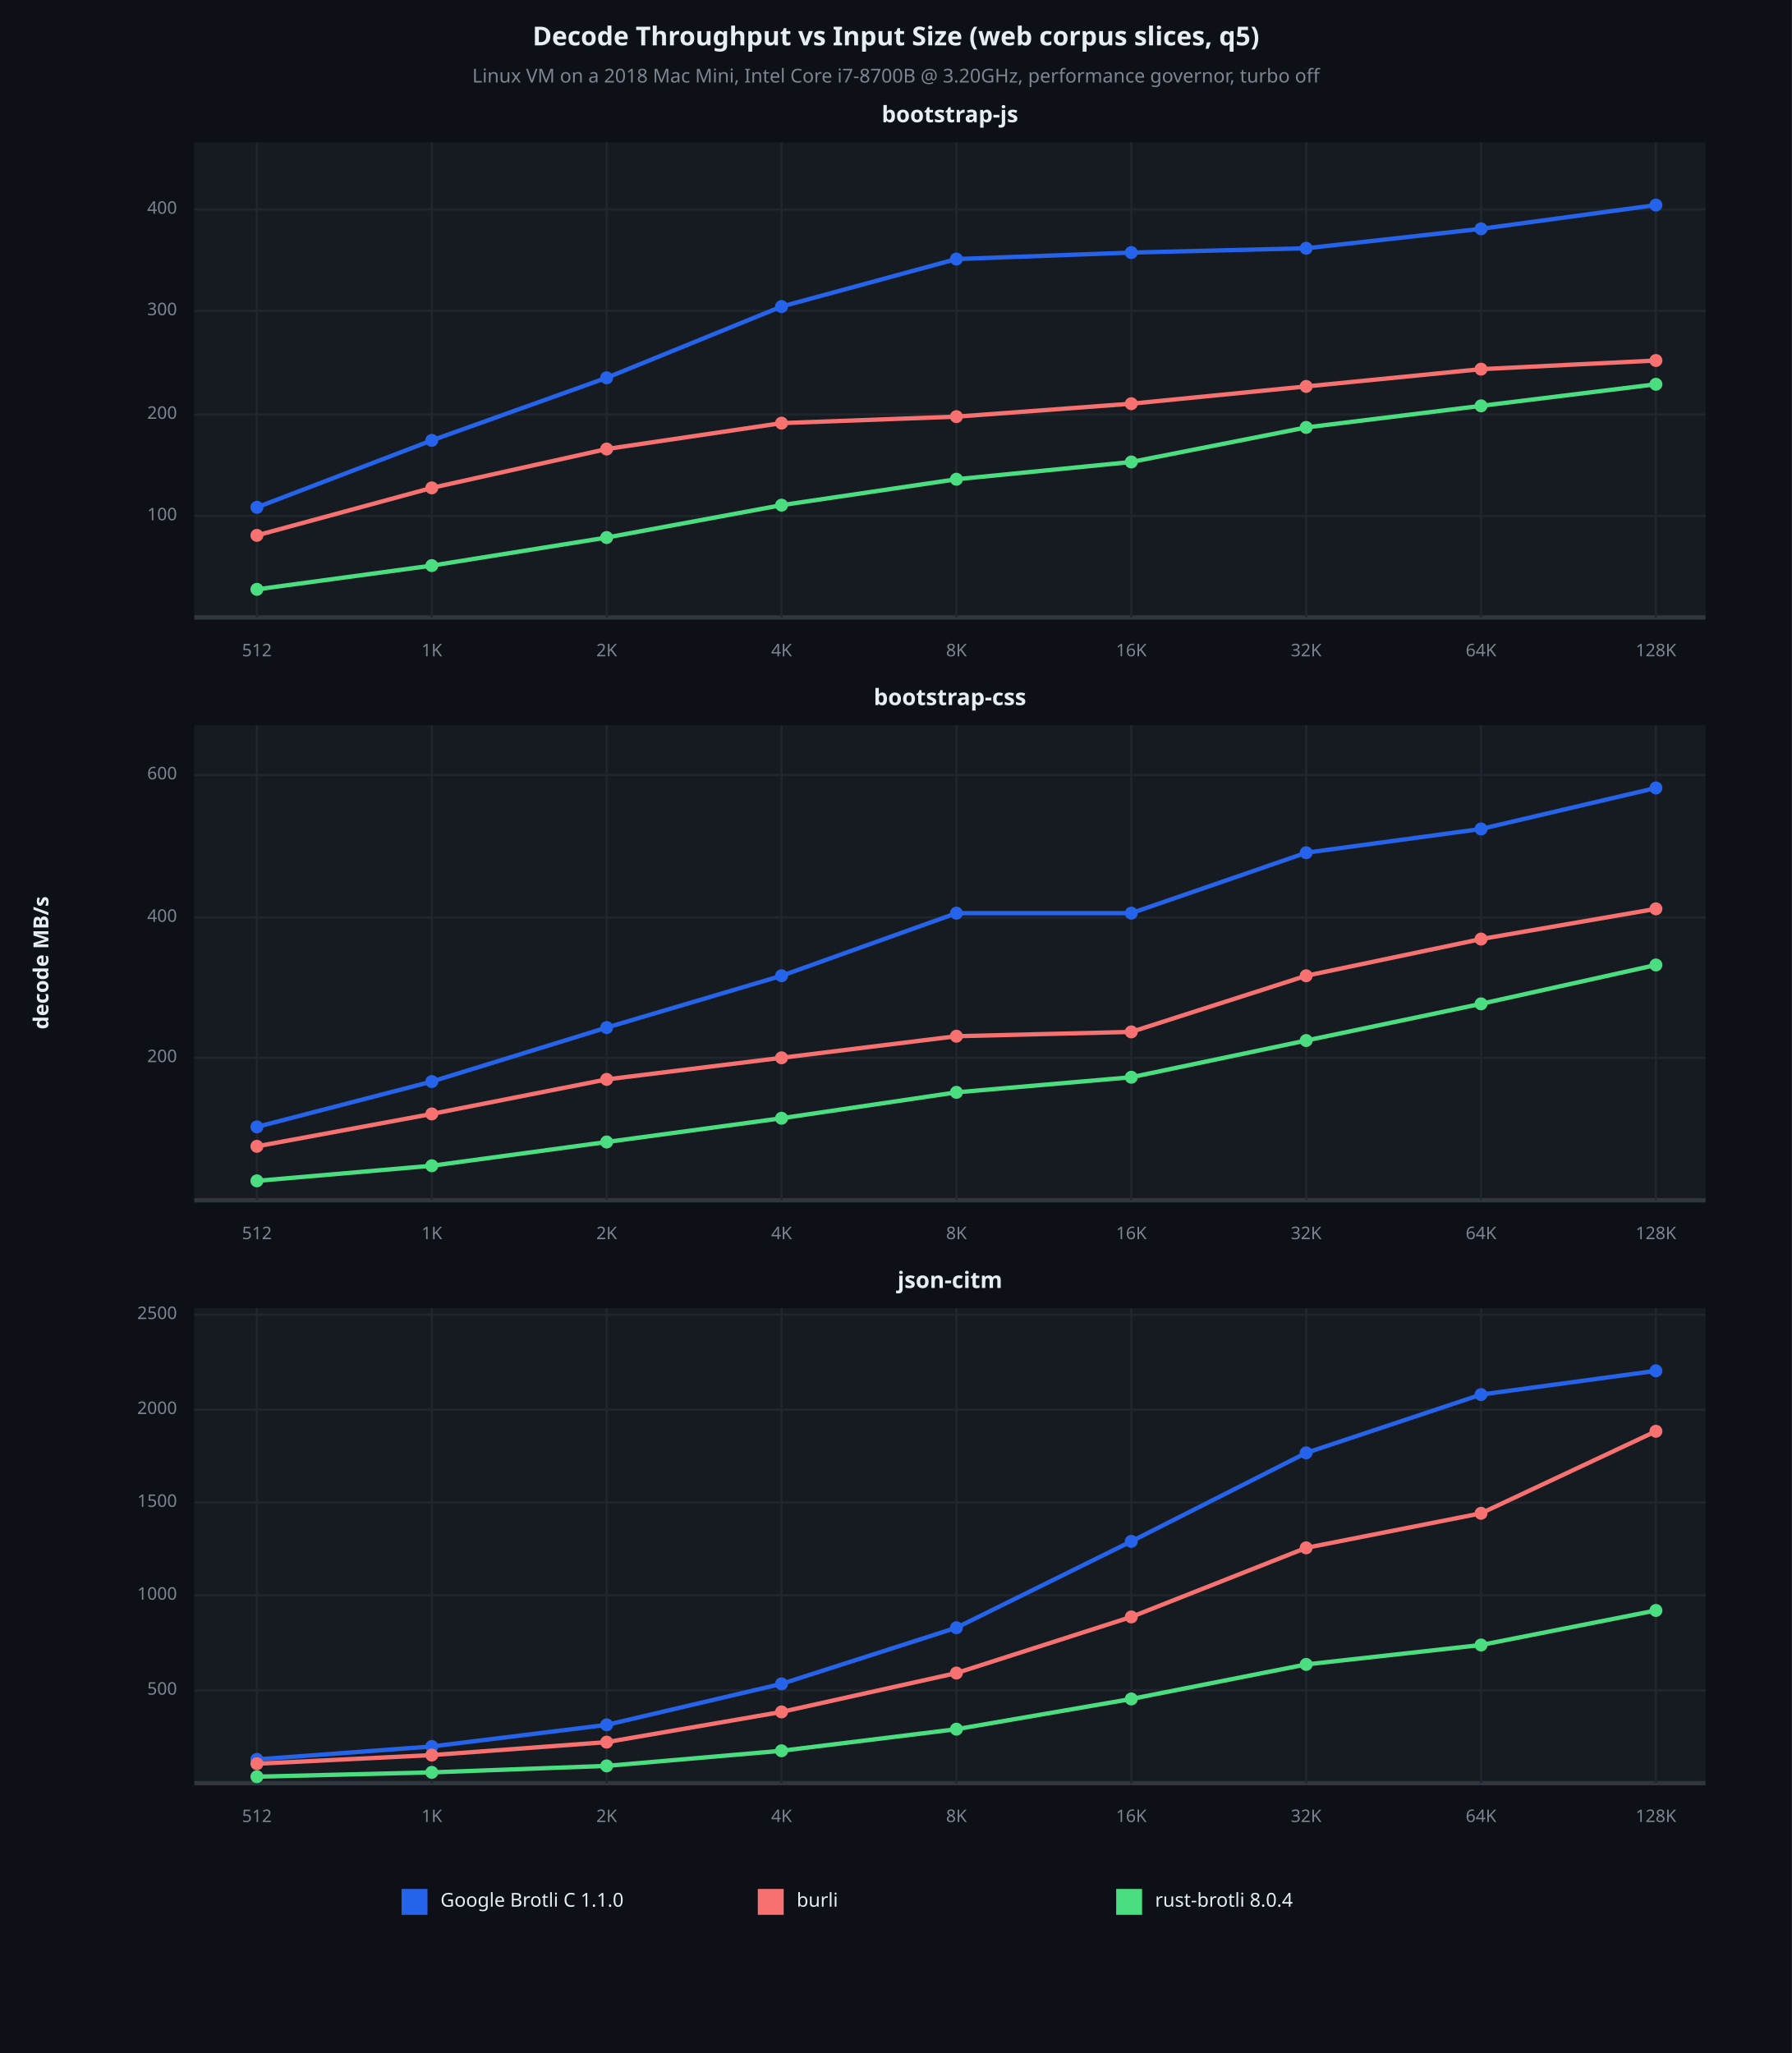
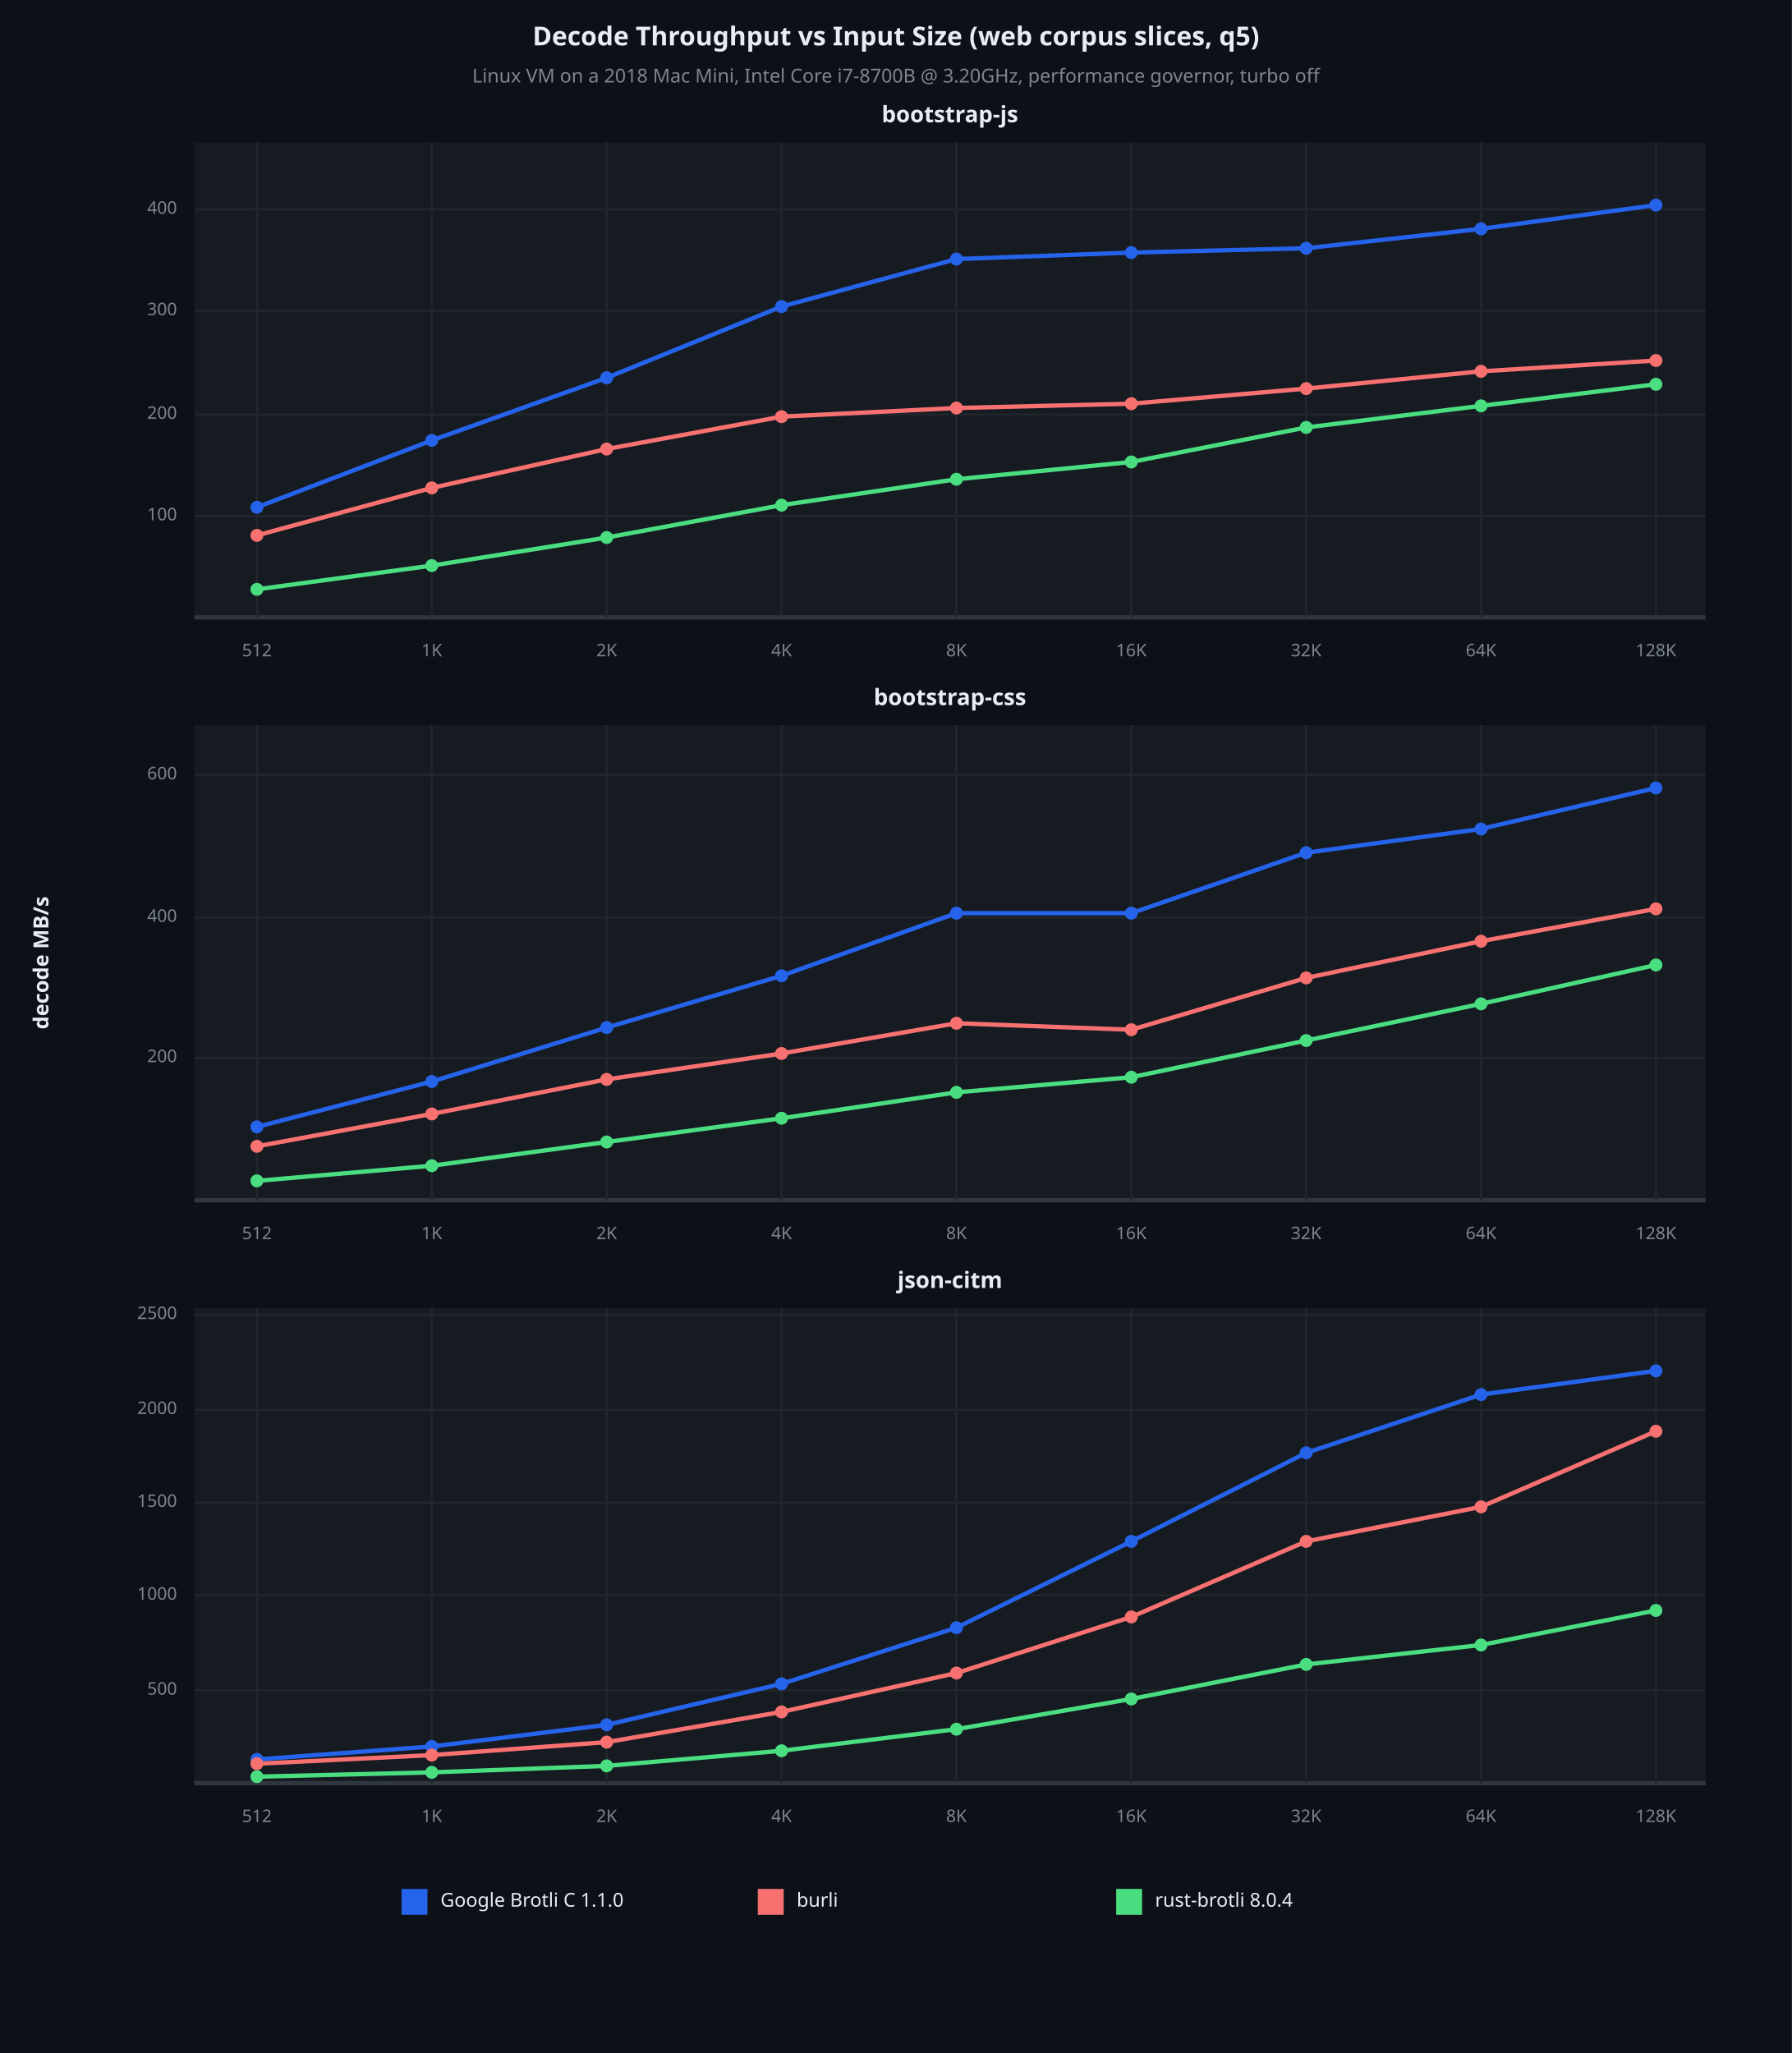
<svg xmlns="http://www.w3.org/2000/svg" viewBox="0 0 830 951" font-family="system-ui, -apple-system, sans-serif">
  <rect x="0" y="0" width="830" height="951" opacity="1" fill="#0D1117" stroke="none" />
  <text x="415" y="18" dy="0.5ex" text-anchor="middle" font-family="sans-serif" font-size="12.097" opacity="1" fill="#E6EDF3" font-weight="bold">
Decode Throughput vs Input Size (web corpus slices, q5)
</text>
  <text x="415" y="36" dy="0.5ex" text-anchor="middle" font-family="sans-serif" font-size="8.871" opacity="1" fill="#7D8590">
Linux VM on a 2018 Mac Mini, Intel Core i7-8700B @ 3.20GHz, performance governor, turbo off
</text>
  <rect x="90" y="66" width="700" height="220" opacity="1" fill="#161B22" stroke="none" />
  <text x="440" y="54" dy="0.5ex" text-anchor="middle" font-family="sans-serif" font-size="10.484" opacity="1" fill="#E6EDF3" font-weight="bold">
bootstrap-js
</text>
  <polyline fill="none" opacity="1" stroke="#30363D" stroke-width="2" points="90,286 790,286 " />
  <polyline fill="none" opacity="1" stroke="#21262D" stroke-width="1" points="119,66 119,286 " />
  <text x="119" y="302" dy="0.5ex" text-anchor="middle" font-family="sans-serif" font-size="8.065" opacity="1" fill="#7D8590">
512
</text>
  <polyline fill="none" opacity="1" stroke="#21262D" stroke-width="1" points="200,66 200,286 " />
  <text x="200" y="302" dy="0.5ex" text-anchor="middle" font-family="sans-serif" font-size="8.065" opacity="1" fill="#7D8590">
1K
</text>
  <polyline fill="none" opacity="1" stroke="#21262D" stroke-width="1" points="281,66 281,286 " />
  <text x="281" y="302" dy="0.5ex" text-anchor="middle" font-family="sans-serif" font-size="8.065" opacity="1" fill="#7D8590">
2K
</text>
  <polyline fill="none" opacity="1" stroke="#21262D" stroke-width="1" points="362,66 362,286 " />
  <text x="362" y="302" dy="0.5ex" text-anchor="middle" font-family="sans-serif" font-size="8.065" opacity="1" fill="#7D8590">
4K
</text>
  <polyline fill="none" opacity="1" stroke="#21262D" stroke-width="1" points="443,66 443,286 " />
  <text x="443" y="302" dy="0.5ex" text-anchor="middle" font-family="sans-serif" font-size="8.065" opacity="1" fill="#7D8590">
8K
</text>
  <polyline fill="none" opacity="1" stroke="#21262D" stroke-width="1" points="524,66 524,286 " />
  <text x="524" y="302" dy="0.5ex" text-anchor="middle" font-family="sans-serif" font-size="8.065" opacity="1" fill="#7D8590">
16K
</text>
  <polyline fill="none" opacity="1" stroke="#21262D" stroke-width="1" points="605,66 605,286 " />
  <text x="605" y="302" dy="0.5ex" text-anchor="middle" font-family="sans-serif" font-size="8.065" opacity="1" fill="#7D8590">
32K
</text>
  <polyline fill="none" opacity="1" stroke="#21262D" stroke-width="1" points="686,66 686,286 " />
  <text x="686" y="302" dy="0.5ex" text-anchor="middle" font-family="sans-serif" font-size="8.065" opacity="1" fill="#7D8590">
64K
</text>
  <polyline fill="none" opacity="1" stroke="#21262D" stroke-width="1" points="767,66 767,286 " />
  <text x="767" y="302" dy="0.5ex" text-anchor="middle" font-family="sans-serif" font-size="8.065" opacity="1" fill="#7D8590">
128K
</text>
  <polyline fill="none" opacity="1" stroke="#21262D" stroke-width="1" points="90,239 790,239 " />
  <text x="82" y="239" dy="0.5ex" text-anchor="end" font-family="sans-serif" font-size="8.065" opacity="1" fill="#7D8590">
100
</text>
  <polyline fill="none" opacity="1" stroke="#21262D" stroke-width="1" points="90,192 790,192 " />
  <text x="82" y="192" dy="0.5ex" text-anchor="end" font-family="sans-serif" font-size="8.065" opacity="1" fill="#7D8590">
200
</text>
  <polyline fill="none" opacity="1" stroke="#21262D" stroke-width="1" points="90,144 790,144 " />
  <text x="82" y="144" dy="0.5ex" text-anchor="end" font-family="sans-serif" font-size="8.065" opacity="1" fill="#7D8590">
300
</text>
  <polyline fill="none" opacity="1" stroke="#21262D" stroke-width="1" points="90,97 790,97 " />
  <text x="82" y="97" dy="0.5ex" text-anchor="end" font-family="sans-serif" font-size="8.065" opacity="1" fill="#7D8590">
400
</text>
  <polyline fill="none" opacity="1" stroke="#2563EB" stroke-width="2" points="119,235 200,204 281,175 362,142 443,120 524,117 605,115 686,106 767,95 " />
  <circle cx="119" cy="235" r="3" opacity="1" fill="#2563EB" stroke="none" stroke-width="1" />
  <circle cx="200" cy="204" r="3" opacity="1" fill="#2563EB" stroke="none" stroke-width="1" />
  <circle cx="281" cy="175" r="3" opacity="1" fill="#2563EB" stroke="none" stroke-width="1" />
  <circle cx="362" cy="142" r="3" opacity="1" fill="#2563EB" stroke="none" stroke-width="1" />
  <circle cx="443" cy="120" r="3" opacity="1" fill="#2563EB" stroke="none" stroke-width="1" />
  <circle cx="524" cy="117" r="3" opacity="1" fill="#2563EB" stroke="none" stroke-width="1" />
  <circle cx="605" cy="115" r="3" opacity="1" fill="#2563EB" stroke="none" stroke-width="1" />
  <circle cx="686" cy="106" r="3" opacity="1" fill="#2563EB" stroke="none" stroke-width="1" />
  <circle cx="767" cy="95" r="3" opacity="1" fill="#2563EB" stroke="none" stroke-width="1" />
-   <polyline fill="none" opacity="1" stroke="#F87171" stroke-width="2" points="119,248 200,226 281,208 362,196 443,193 524,187 605,179 686,171 767,167 " />
+   <polyline fill="none" opacity="1" stroke="#F87171" stroke-width="2" points="119,248 200,226 281,208 362,193 443,189 524,187 605,180 686,172 767,167 " />
  <circle cx="119" cy="248" r="3" opacity="1" fill="#F87171" stroke="none" stroke-width="1" />
  <circle cx="200" cy="226" r="3" opacity="1" fill="#F87171" stroke="none" stroke-width="1" />
  <circle cx="281" cy="208" r="3" opacity="1" fill="#F87171" stroke="none" stroke-width="1" />
-   <circle cx="362" cy="196" r="3" opacity="1" fill="#F87171" stroke="none" stroke-width="1" />
-   <circle cx="443" cy="193" r="3" opacity="1" fill="#F87171" stroke="none" stroke-width="1" />
+   <circle cx="362" cy="193" r="3" opacity="1" fill="#F87171" stroke="none" stroke-width="1" />
+   <circle cx="443" cy="189" r="3" opacity="1" fill="#F87171" stroke="none" stroke-width="1" />
  <circle cx="524" cy="187" r="3" opacity="1" fill="#F87171" stroke="none" stroke-width="1" />
-   <circle cx="605" cy="179" r="3" opacity="1" fill="#F87171" stroke="none" stroke-width="1" />
-   <circle cx="686" cy="171" r="3" opacity="1" fill="#F87171" stroke="none" stroke-width="1" />
+   <circle cx="605" cy="180" r="3" opacity="1" fill="#F87171" stroke="none" stroke-width="1" />
+   <circle cx="686" cy="172" r="3" opacity="1" fill="#F87171" stroke="none" stroke-width="1" />
  <circle cx="767" cy="167" r="3" opacity="1" fill="#F87171" stroke="none" stroke-width="1" />
  <polyline fill="none" opacity="1" stroke="#4ADE80" stroke-width="2" points="119,273 200,262 281,249 362,234 443,222 524,214 605,198 686,188 767,178 " />
  <circle cx="119" cy="273" r="3" opacity="1" fill="#4ADE80" stroke="none" stroke-width="1" />
  <circle cx="200" cy="262" r="3" opacity="1" fill="#4ADE80" stroke="none" stroke-width="1" />
  <circle cx="281" cy="249" r="3" opacity="1" fill="#4ADE80" stroke="none" stroke-width="1" />
  <circle cx="362" cy="234" r="3" opacity="1" fill="#4ADE80" stroke="none" stroke-width="1" />
  <circle cx="443" cy="222" r="3" opacity="1" fill="#4ADE80" stroke="none" stroke-width="1" />
  <circle cx="524" cy="214" r="3" opacity="1" fill="#4ADE80" stroke="none" stroke-width="1" />
  <circle cx="605" cy="198" r="3" opacity="1" fill="#4ADE80" stroke="none" stroke-width="1" />
  <circle cx="686" cy="188" r="3" opacity="1" fill="#4ADE80" stroke="none" stroke-width="1" />
  <circle cx="767" cy="178" r="3" opacity="1" fill="#4ADE80" stroke="none" stroke-width="1" />
  <rect x="90" y="336" width="700" height="220" opacity="1" fill="#161B22" stroke="none" />
  <text x="440" y="324" dy="0.5ex" text-anchor="middle" font-family="sans-serif" font-size="10.484" opacity="1" fill="#E6EDF3" font-weight="bold">
bootstrap-css
</text>
  <polyline fill="none" opacity="1" stroke="#30363D" stroke-width="2" points="90,556 790,556 " />
  <polyline fill="none" opacity="1" stroke="#21262D" stroke-width="1" points="119,336 119,556 " />
  <text x="119" y="572" dy="0.5ex" text-anchor="middle" font-family="sans-serif" font-size="8.065" opacity="1" fill="#7D8590">
512
</text>
  <polyline fill="none" opacity="1" stroke="#21262D" stroke-width="1" points="200,336 200,556 " />
  <text x="200" y="572" dy="0.5ex" text-anchor="middle" font-family="sans-serif" font-size="8.065" opacity="1" fill="#7D8590">
1K
</text>
  <polyline fill="none" opacity="1" stroke="#21262D" stroke-width="1" points="281,336 281,556 " />
  <text x="281" y="572" dy="0.5ex" text-anchor="middle" font-family="sans-serif" font-size="8.065" opacity="1" fill="#7D8590">
2K
</text>
  <polyline fill="none" opacity="1" stroke="#21262D" stroke-width="1" points="362,336 362,556 " />
  <text x="362" y="572" dy="0.5ex" text-anchor="middle" font-family="sans-serif" font-size="8.065" opacity="1" fill="#7D8590">
4K
</text>
  <polyline fill="none" opacity="1" stroke="#21262D" stroke-width="1" points="443,336 443,556 " />
  <text x="443" y="572" dy="0.5ex" text-anchor="middle" font-family="sans-serif" font-size="8.065" opacity="1" fill="#7D8590">
8K
</text>
  <polyline fill="none" opacity="1" stroke="#21262D" stroke-width="1" points="524,336 524,556 " />
  <text x="524" y="572" dy="0.5ex" text-anchor="middle" font-family="sans-serif" font-size="8.065" opacity="1" fill="#7D8590">
16K
</text>
  <polyline fill="none" opacity="1" stroke="#21262D" stroke-width="1" points="605,336 605,556 " />
  <text x="605" y="572" dy="0.5ex" text-anchor="middle" font-family="sans-serif" font-size="8.065" opacity="1" fill="#7D8590">
32K
</text>
  <polyline fill="none" opacity="1" stroke="#21262D" stroke-width="1" points="686,336 686,556 " />
  <text x="686" y="572" dy="0.5ex" text-anchor="middle" font-family="sans-serif" font-size="8.065" opacity="1" fill="#7D8590">
64K
</text>
  <polyline fill="none" opacity="1" stroke="#21262D" stroke-width="1" points="767,336 767,556 " />
  <text x="767" y="572" dy="0.5ex" text-anchor="middle" font-family="sans-serif" font-size="8.065" opacity="1" fill="#7D8590">
128K
</text>
  <polyline fill="none" opacity="1" stroke="#21262D" stroke-width="1" points="90,490 790,490 " />
  <text x="82" y="490" dy="0.5ex" text-anchor="end" font-family="sans-serif" font-size="8.065" opacity="1" fill="#7D8590">
200
</text>
  <polyline fill="none" opacity="1" stroke="#21262D" stroke-width="1" points="90,425 790,425 " />
  <text x="82" y="425" dy="0.5ex" text-anchor="end" font-family="sans-serif" font-size="8.065" opacity="1" fill="#7D8590">
400
</text>
  <polyline fill="none" opacity="1" stroke="#21262D" stroke-width="1" points="90,359 790,359 " />
  <text x="82" y="359" dy="0.5ex" text-anchor="end" font-family="sans-serif" font-size="8.065" opacity="1" fill="#7D8590">
600
</text>
  <polyline fill="none" opacity="1" stroke="#2563EB" stroke-width="2" points="119,522 200,501 281,476 362,452 443,423 524,423 605,395 686,384 767,365 " />
  <circle cx="119" cy="522" r="3" opacity="1" fill="#2563EB" stroke="none" stroke-width="1" />
  <circle cx="200" cy="501" r="3" opacity="1" fill="#2563EB" stroke="none" stroke-width="1" />
  <circle cx="281" cy="476" r="3" opacity="1" fill="#2563EB" stroke="none" stroke-width="1" />
  <circle cx="362" cy="452" r="3" opacity="1" fill="#2563EB" stroke="none" stroke-width="1" />
  <circle cx="443" cy="423" r="3" opacity="1" fill="#2563EB" stroke="none" stroke-width="1" />
  <circle cx="524" cy="423" r="3" opacity="1" fill="#2563EB" stroke="none" stroke-width="1" />
  <circle cx="605" cy="395" r="3" opacity="1" fill="#2563EB" stroke="none" stroke-width="1" />
  <circle cx="686" cy="384" r="3" opacity="1" fill="#2563EB" stroke="none" stroke-width="1" />
  <circle cx="767" cy="365" r="3" opacity="1" fill="#2563EB" stroke="none" stroke-width="1" />
-   <polyline fill="none" opacity="1" stroke="#F87171" stroke-width="2" points="119,531 200,516 281,500 362,490 443,480 524,478 605,452 686,435 767,421 " />
+   <polyline fill="none" opacity="1" stroke="#F87171" stroke-width="2" points="119,531 200,516 281,500 362,488 443,474 524,477 605,453 686,436 767,421 " />
  <circle cx="119" cy="531" r="3" opacity="1" fill="#F87171" stroke="none" stroke-width="1" />
  <circle cx="200" cy="516" r="3" opacity="1" fill="#F87171" stroke="none" stroke-width="1" />
  <circle cx="281" cy="500" r="3" opacity="1" fill="#F87171" stroke="none" stroke-width="1" />
-   <circle cx="362" cy="490" r="3" opacity="1" fill="#F87171" stroke="none" stroke-width="1" />
-   <circle cx="443" cy="480" r="3" opacity="1" fill="#F87171" stroke="none" stroke-width="1" />
-   <circle cx="524" cy="478" r="3" opacity="1" fill="#F87171" stroke="none" stroke-width="1" />
-   <circle cx="605" cy="452" r="3" opacity="1" fill="#F87171" stroke="none" stroke-width="1" />
-   <circle cx="686" cy="435" r="3" opacity="1" fill="#F87171" stroke="none" stroke-width="1" />
+   <circle cx="362" cy="488" r="3" opacity="1" fill="#F87171" stroke="none" stroke-width="1" />
+   <circle cx="443" cy="474" r="3" opacity="1" fill="#F87171" stroke="none" stroke-width="1" />
+   <circle cx="524" cy="477" r="3" opacity="1" fill="#F87171" stroke="none" stroke-width="1" />
+   <circle cx="605" cy="453" r="3" opacity="1" fill="#F87171" stroke="none" stroke-width="1" />
+   <circle cx="686" cy="436" r="3" opacity="1" fill="#F87171" stroke="none" stroke-width="1" />
  <circle cx="767" cy="421" r="3" opacity="1" fill="#F87171" stroke="none" stroke-width="1" />
  <polyline fill="none" opacity="1" stroke="#4ADE80" stroke-width="2" points="119,547 200,540 281,529 362,518 443,506 524,499 605,482 686,465 767,447 " />
  <circle cx="119" cy="547" r="3" opacity="1" fill="#4ADE80" stroke="none" stroke-width="1" />
  <circle cx="200" cy="540" r="3" opacity="1" fill="#4ADE80" stroke="none" stroke-width="1" />
  <circle cx="281" cy="529" r="3" opacity="1" fill="#4ADE80" stroke="none" stroke-width="1" />
  <circle cx="362" cy="518" r="3" opacity="1" fill="#4ADE80" stroke="none" stroke-width="1" />
  <circle cx="443" cy="506" r="3" opacity="1" fill="#4ADE80" stroke="none" stroke-width="1" />
  <circle cx="524" cy="499" r="3" opacity="1" fill="#4ADE80" stroke="none" stroke-width="1" />
  <circle cx="605" cy="482" r="3" opacity="1" fill="#4ADE80" stroke="none" stroke-width="1" />
  <circle cx="686" cy="465" r="3" opacity="1" fill="#4ADE80" stroke="none" stroke-width="1" />
  <circle cx="767" cy="447" r="3" opacity="1" fill="#4ADE80" stroke="none" stroke-width="1" />
  <rect x="90" y="606" width="700" height="220" opacity="1" fill="#161B22" stroke="none" />
  <text x="440" y="594" dy="0.5ex" text-anchor="middle" font-family="sans-serif" font-size="10.484" opacity="1" fill="#E6EDF3" font-weight="bold">
json-citm
</text>
  <polyline fill="none" opacity="1" stroke="#30363D" stroke-width="2" points="90,826 790,826 " />
  <polyline fill="none" opacity="1" stroke="#21262D" stroke-width="1" points="119,606 119,826 " />
  <text x="119" y="842" dy="0.5ex" text-anchor="middle" font-family="sans-serif" font-size="8.065" opacity="1" fill="#7D8590">
512
</text>
  <polyline fill="none" opacity="1" stroke="#21262D" stroke-width="1" points="200,606 200,826 " />
  <text x="200" y="842" dy="0.5ex" text-anchor="middle" font-family="sans-serif" font-size="8.065" opacity="1" fill="#7D8590">
1K
</text>
  <polyline fill="none" opacity="1" stroke="#21262D" stroke-width="1" points="281,606 281,826 " />
  <text x="281" y="842" dy="0.5ex" text-anchor="middle" font-family="sans-serif" font-size="8.065" opacity="1" fill="#7D8590">
2K
</text>
  <polyline fill="none" opacity="1" stroke="#21262D" stroke-width="1" points="362,606 362,826 " />
  <text x="362" y="842" dy="0.5ex" text-anchor="middle" font-family="sans-serif" font-size="8.065" opacity="1" fill="#7D8590">
4K
</text>
  <polyline fill="none" opacity="1" stroke="#21262D" stroke-width="1" points="443,606 443,826 " />
  <text x="443" y="842" dy="0.5ex" text-anchor="middle" font-family="sans-serif" font-size="8.065" opacity="1" fill="#7D8590">
8K
</text>
  <polyline fill="none" opacity="1" stroke="#21262D" stroke-width="1" points="524,606 524,826 " />
  <text x="524" y="842" dy="0.5ex" text-anchor="middle" font-family="sans-serif" font-size="8.065" opacity="1" fill="#7D8590">
16K
</text>
  <polyline fill="none" opacity="1" stroke="#21262D" stroke-width="1" points="605,606 605,826 " />
  <text x="605" y="842" dy="0.5ex" text-anchor="middle" font-family="sans-serif" font-size="8.065" opacity="1" fill="#7D8590">
32K
</text>
  <polyline fill="none" opacity="1" stroke="#21262D" stroke-width="1" points="686,606 686,826 " />
  <text x="686" y="842" dy="0.5ex" text-anchor="middle" font-family="sans-serif" font-size="8.065" opacity="1" fill="#7D8590">
64K
</text>
  <polyline fill="none" opacity="1" stroke="#21262D" stroke-width="1" points="767,606 767,826 " />
  <text x="767" y="842" dy="0.5ex" text-anchor="middle" font-family="sans-serif" font-size="8.065" opacity="1" fill="#7D8590">
128K
</text>
  <polyline fill="none" opacity="1" stroke="#21262D" stroke-width="1" points="90,783 790,783 " />
  <text x="82" y="783" dy="0.5ex" text-anchor="end" font-family="sans-serif" font-size="8.065" opacity="1" fill="#7D8590">
500
</text>
  <polyline fill="none" opacity="1" stroke="#21262D" stroke-width="1" points="90,739 790,739 " />
  <text x="82" y="739" dy="0.5ex" text-anchor="end" font-family="sans-serif" font-size="8.065" opacity="1" fill="#7D8590">
1000
</text>
  <polyline fill="none" opacity="1" stroke="#21262D" stroke-width="1" points="90,696 790,696 " />
  <text x="82" y="696" dy="0.5ex" text-anchor="end" font-family="sans-serif" font-size="8.065" opacity="1" fill="#7D8590">
1500
</text>
  <polyline fill="none" opacity="1" stroke="#21262D" stroke-width="1" points="90,653 790,653 " />
  <text x="82" y="653" dy="0.5ex" text-anchor="end" font-family="sans-serif" font-size="8.065" opacity="1" fill="#7D8590">
2000
</text>
  <polyline fill="none" opacity="1" stroke="#21262D" stroke-width="1" points="90,609 790,609 " />
  <text x="82" y="609" dy="0.5ex" text-anchor="end" font-family="sans-serif" font-size="8.065" opacity="1" fill="#7D8590">
2500
</text>
  <polyline fill="none" opacity="1" stroke="#2563EB" stroke-width="2" points="119,815 200,809 281,799 362,780 443,754 524,714 605,673 686,646 767,635 " />
  <circle cx="119" cy="815" r="3" opacity="1" fill="#2563EB" stroke="none" stroke-width="1" />
  <circle cx="200" cy="809" r="3" opacity="1" fill="#2563EB" stroke="none" stroke-width="1" />
  <circle cx="281" cy="799" r="3" opacity="1" fill="#2563EB" stroke="none" stroke-width="1" />
  <circle cx="362" cy="780" r="3" opacity="1" fill="#2563EB" stroke="none" stroke-width="1" />
  <circle cx="443" cy="754" r="3" opacity="1" fill="#2563EB" stroke="none" stroke-width="1" />
  <circle cx="524" cy="714" r="3" opacity="1" fill="#2563EB" stroke="none" stroke-width="1" />
  <circle cx="605" cy="673" r="3" opacity="1" fill="#2563EB" stroke="none" stroke-width="1" />
  <circle cx="686" cy="646" r="3" opacity="1" fill="#2563EB" stroke="none" stroke-width="1" />
  <circle cx="767" cy="635" r="3" opacity="1" fill="#2563EB" stroke="none" stroke-width="1" />
-   <polyline fill="none" opacity="1" stroke="#F87171" stroke-width="2" points="119,817 200,813 281,807 362,793 443,775 524,749 605,717 686,701 767,663 " />
+   <polyline fill="none" opacity="1" stroke="#F87171" stroke-width="2" points="119,817 200,813 281,807 362,793 443,775 524,749 605,714 686,698 767,663 " />
  <circle cx="119" cy="817" r="3" opacity="1" fill="#F87171" stroke="none" stroke-width="1" />
  <circle cx="200" cy="813" r="3" opacity="1" fill="#F87171" stroke="none" stroke-width="1" />
  <circle cx="281" cy="807" r="3" opacity="1" fill="#F87171" stroke="none" stroke-width="1" />
  <circle cx="362" cy="793" r="3" opacity="1" fill="#F87171" stroke="none" stroke-width="1" />
  <circle cx="443" cy="775" r="3" opacity="1" fill="#F87171" stroke="none" stroke-width="1" />
  <circle cx="524" cy="749" r="3" opacity="1" fill="#F87171" stroke="none" stroke-width="1" />
-   <circle cx="605" cy="717" r="3" opacity="1" fill="#F87171" stroke="none" stroke-width="1" />
-   <circle cx="686" cy="701" r="3" opacity="1" fill="#F87171" stroke="none" stroke-width="1" />
+   <circle cx="605" cy="714" r="3" opacity="1" fill="#F87171" stroke="none" stroke-width="1" />
+   <circle cx="686" cy="698" r="3" opacity="1" fill="#F87171" stroke="none" stroke-width="1" />
  <circle cx="767" cy="663" r="3" opacity="1" fill="#F87171" stroke="none" stroke-width="1" />
  <polyline fill="none" opacity="1" stroke="#4ADE80" stroke-width="2" points="119,823 200,821 281,818 362,811 443,801 524,787 605,771 686,762 767,746 " />
  <circle cx="119" cy="823" r="3" opacity="1" fill="#4ADE80" stroke="none" stroke-width="1" />
  <circle cx="200" cy="821" r="3" opacity="1" fill="#4ADE80" stroke="none" stroke-width="1" />
  <circle cx="281" cy="818" r="3" opacity="1" fill="#4ADE80" stroke="none" stroke-width="1" />
  <circle cx="362" cy="811" r="3" opacity="1" fill="#4ADE80" stroke="none" stroke-width="1" />
  <circle cx="443" cy="801" r="3" opacity="1" fill="#4ADE80" stroke="none" stroke-width="1" />
  <circle cx="524" cy="787" r="3" opacity="1" fill="#4ADE80" stroke="none" stroke-width="1" />
  <circle cx="605" cy="771" r="3" opacity="1" fill="#4ADE80" stroke="none" stroke-width="1" />
  <circle cx="686" cy="762" r="3" opacity="1" fill="#4ADE80" stroke="none" stroke-width="1" />
  <circle cx="767" cy="746" r="3" opacity="1" fill="#4ADE80" stroke="none" stroke-width="1" />
  <text x="20" y="446" dy="0.5ex" text-anchor="middle" font-family="sans-serif" font-size="9.677" opacity="1" fill="#E6EDF3" font-weight="bold" transform="rotate(270, 20, 446)">
decode MB/s
</text>
  <rect x="186" y="875" width="12" height="12" opacity="1" fill="#2563EB" stroke="none" />
  <text x="204" y="881" dy="0.5ex" text-anchor="start" font-family="sans-serif" font-size="8.871" opacity="1" fill="#E6EDF3">
Google Brotli C 1.1.0
</text>
  <rect x="351" y="875" width="12" height="12" opacity="1" fill="#F87171" stroke="none" />
  <text x="369" y="881" dy="0.5ex" text-anchor="start" font-family="sans-serif" font-size="8.871" opacity="1" fill="#E6EDF3">
burli
</text>
  <rect x="517" y="875" width="12" height="12" opacity="1" fill="#4ADE80" stroke="none" />
  <text x="535" y="881" dy="0.5ex" text-anchor="start" font-family="sans-serif" font-size="8.871" opacity="1" fill="#E6EDF3">
rust-brotli 8.0.4
</text>
</svg>
